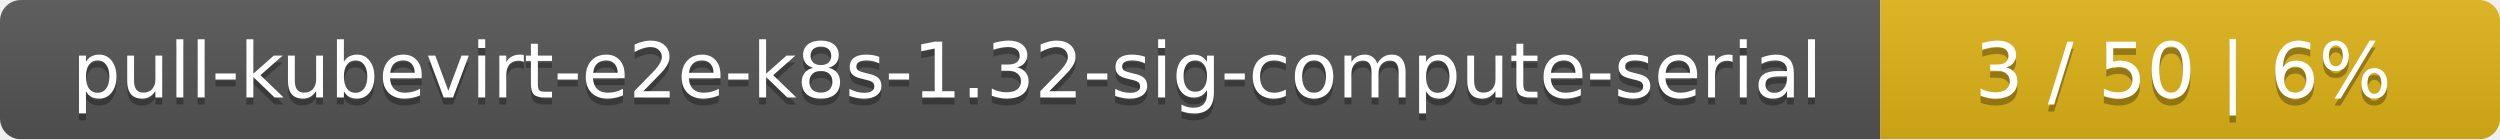
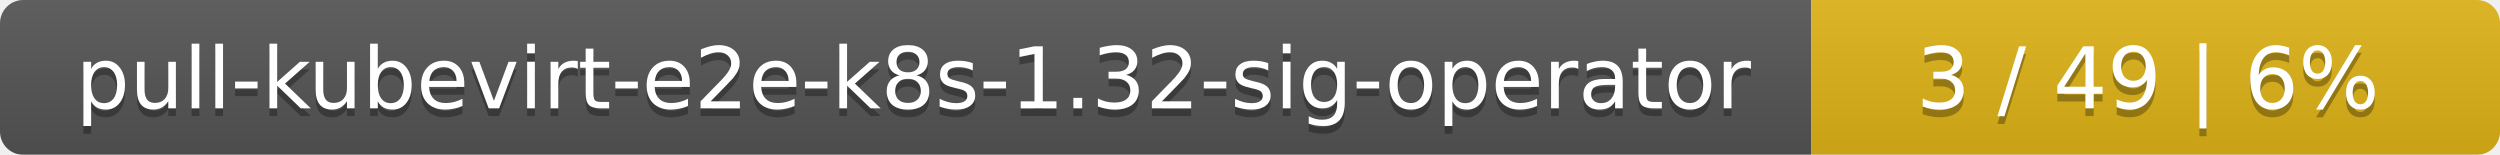
- <svg xmlns="http://www.w3.org/2000/svg" width="359" height="20">
+ <svg xmlns="http://www.w3.org/2000/svg" width="323" height="20">
  <linearGradient id="smooth" x2="0" y2="100%">
    <stop offset="0" stop-color="#bbb" stop-opacity=".1" />
    <stop offset="1" stop-opacity=".1" />
  </linearGradient>
  <mask id="round">
-     <rect width="359" height="20" rx="3" fill="#fff" />
+     <rect width="323" height="20" rx="3" fill="#fff" />
  </mask>
  <g mask="url(#round)">
-     <rect width="270" height="20" fill="#555" />
-     <rect x="270" width="89" height="20" fill="#dfb317" />
-     <rect width="359" height="20" fill="url(#smooth)" />
+     <rect width="234" height="20" fill="#555" />
+     <rect x="234" width="89" height="20" fill="#dfb317" />
+     <rect width="323" height="20" fill="url(#smooth)" />
  </g>
  <g fill="#fff" text-anchor="middle" font-family="DejaVu Sans,Verdana,Geneva,sans-serif" font-size="11">
-     <text x="136" y="15" fill="#010101" fill-opacity=".3">pull-kubevirt-e2e-k8s-1.32-sig-compute-serial</text>
-     <text x="136" y="14">pull-kubevirt-e2e-k8s-1.32-sig-compute-serial</text>
-     <text x="313.5" y="15" fill="#010101" fill-opacity=".3">3 / 50    |    6%</text>
-     <text x="313.5" y="14">3 / 50    |    6%</text>
+     <text x="118" y="15" fill="#010101" fill-opacity=".3">pull-kubevirt-e2e-k8s-1.32-sig-operator</text>
+     <text x="118" y="14">pull-kubevirt-e2e-k8s-1.32-sig-operator</text>
+     <text x="277.5" y="15" fill="#010101" fill-opacity=".3">3 / 49    |    6%</text>
+     <text x="277.5" y="14">3 / 49    |    6%</text>
  </g>
</svg>
